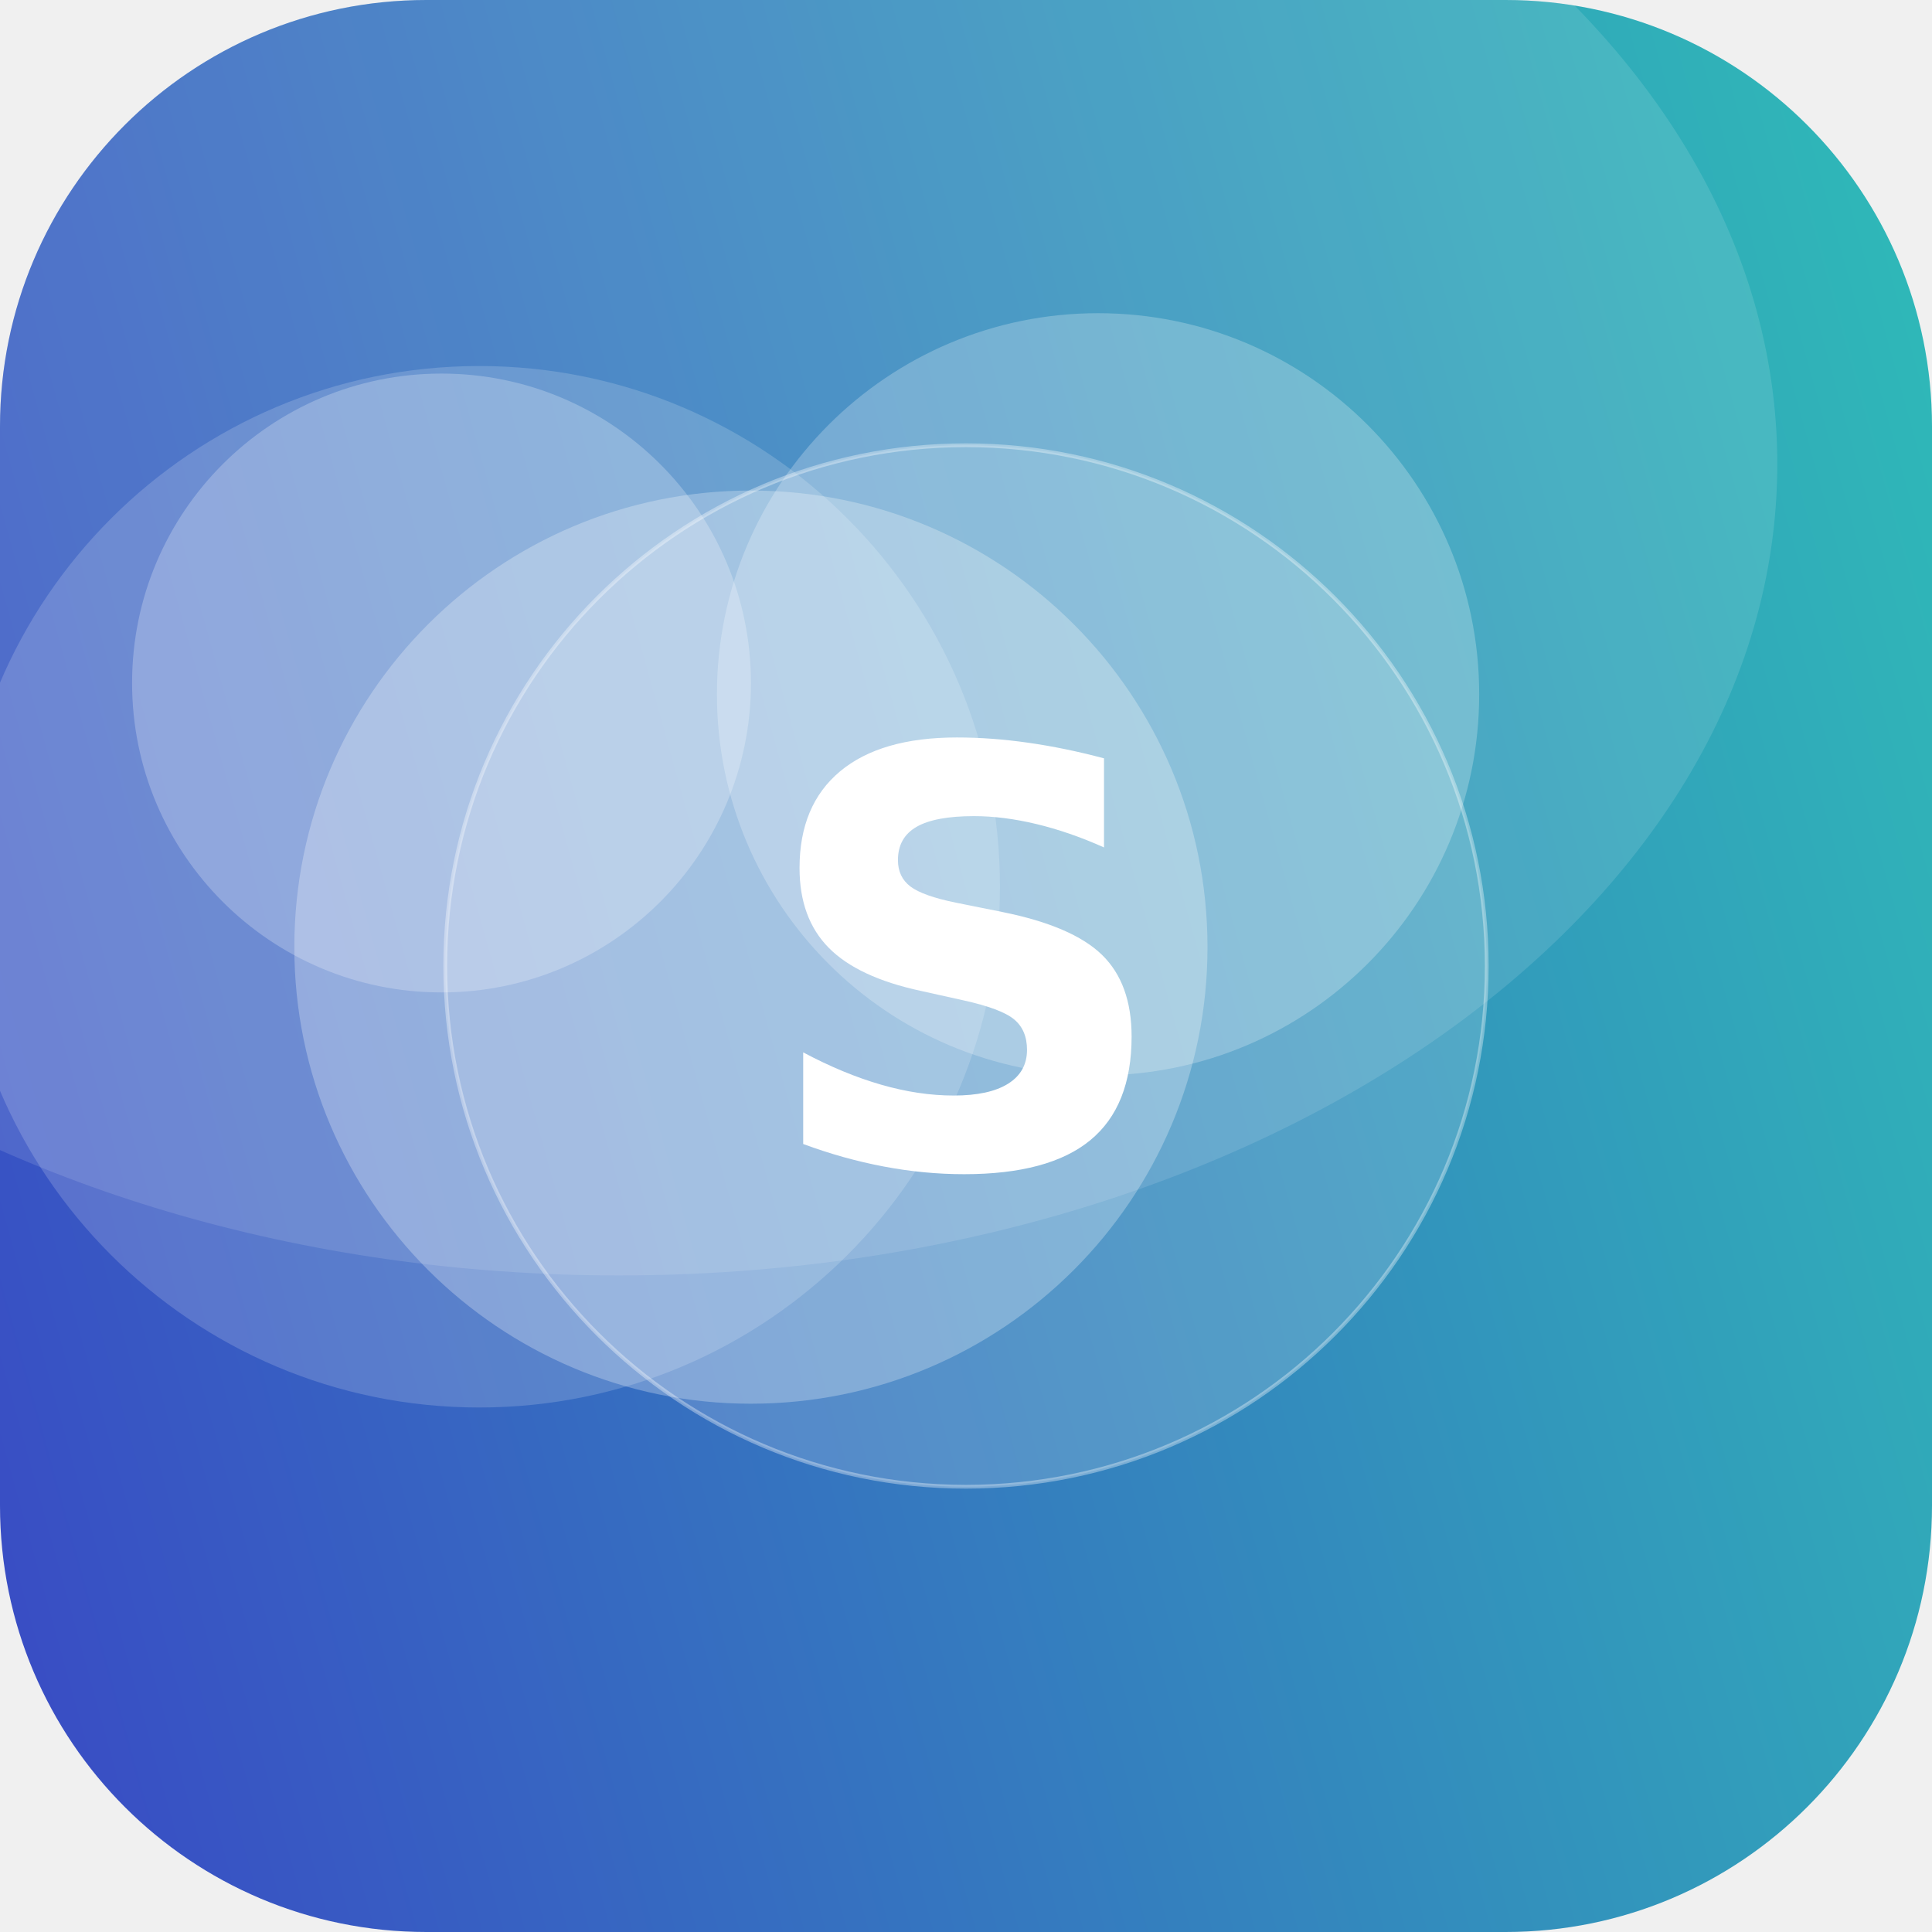
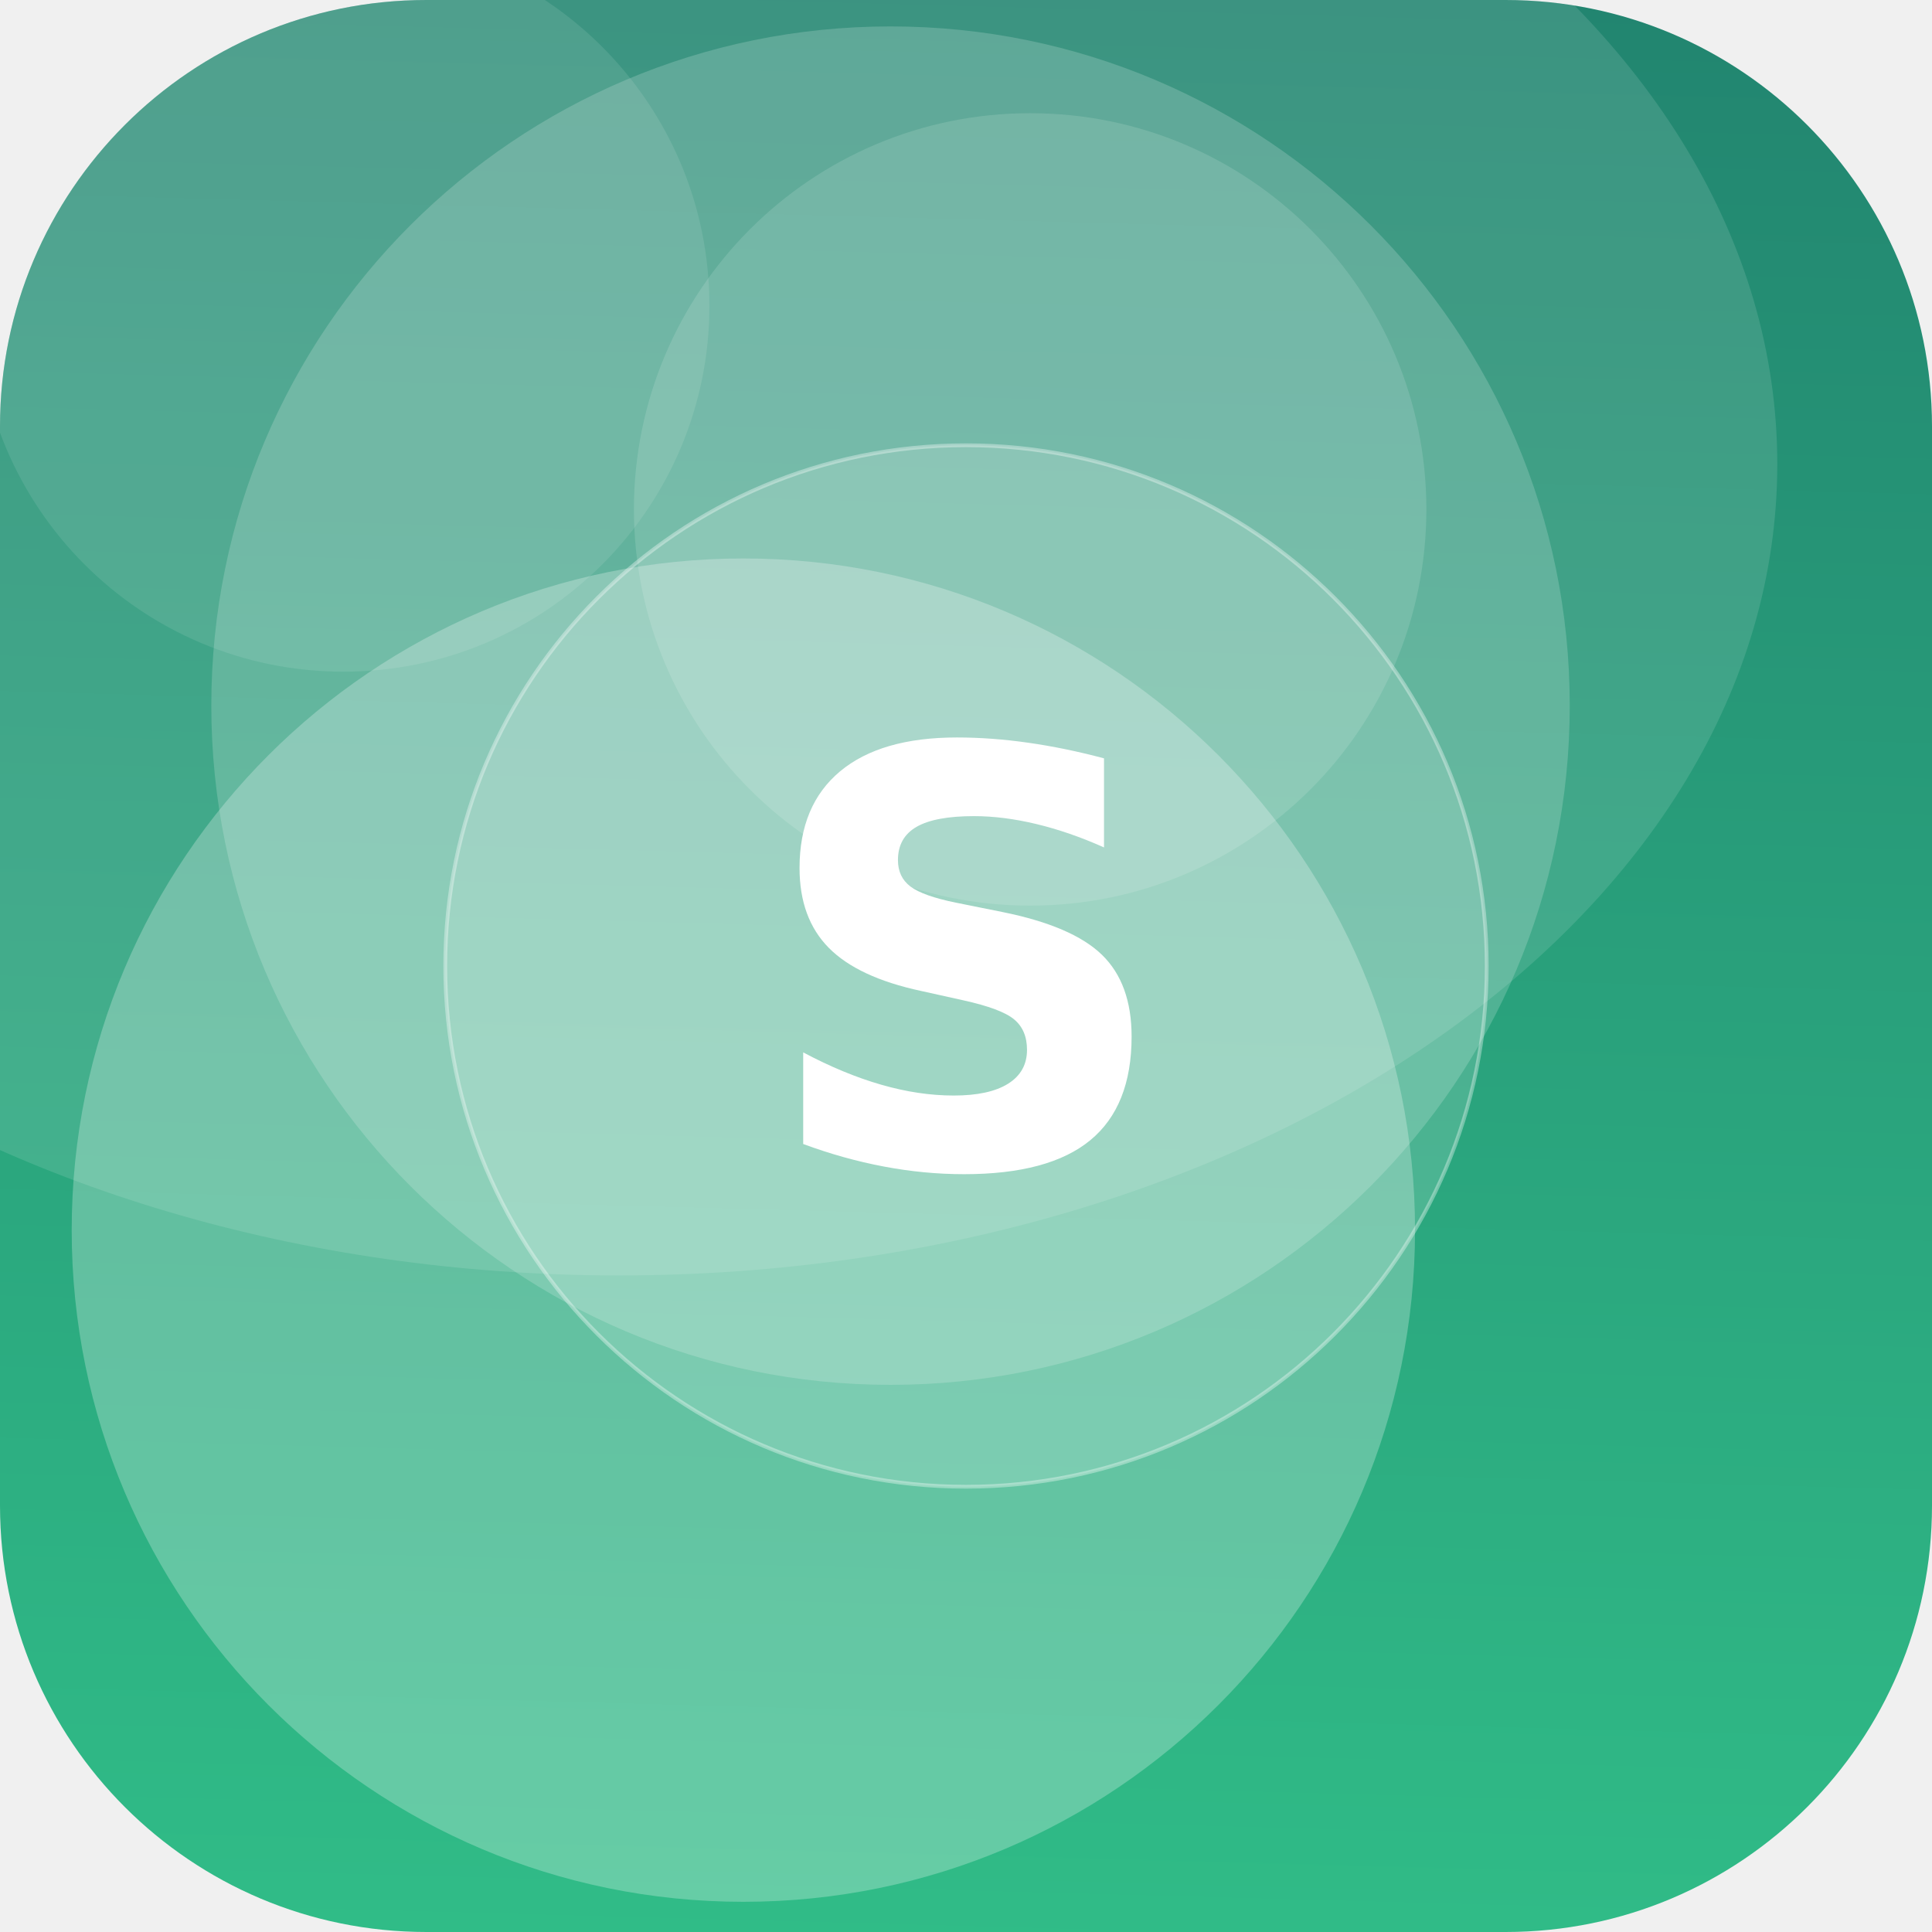
<svg xmlns="http://www.w3.org/2000/svg" width="512" height="512" viewBox="0 0 512 512">
  <defs>
-     <linearGradient id="g" x1="0" y1="0" x2="1" y2="1" gradientTransform="rotate(120 0.5 0.5)">
-       <stop offset="0" stop-color="#2EC4B6" />
-       <stop offset="1" stop-color="#3A41C6" />
+     <linearGradient id="g" x1="0" y1="0" x2="1" y2="1" gradientTransform="rotate(228 0.5 0.5)">
+       <stop offset="0" stop-color="#33C78C" />
+       <stop offset="1" stop-color="#1F7A6B" />
    </linearGradient>
    <clipPath id="c">
      <rect width="512" height="512" rx="113" />
    </clipPath>
  </defs>
  <g clip-path="url(#c)">
    <rect width="512" height="512" fill="url(#g)" />
-     <circle cx="127" cy="235" r="138" fill="#FFFFFF" fill-opacity="0.17" />
-     <circle cx="117" cy="181" r="82" fill="#FFFFFF" fill-opacity="0.24" />
-     <circle cx="199" cy="251" r="121" fill="#FFFFFF" fill-opacity="0.27" />
-     <circle cx="291" cy="184" r="101" fill="#FFFFFF" fill-opacity="0.24" />
+     <circle cx="197" cy="326" r="178" fill="#FFFFFF" fill-opacity="0.26" />
+     <circle cx="91" cy="81" r="97" fill="#FFFFFF" fill-opacity="0.10" />
+     <circle cx="273" cy="135" r="105" fill="#FFFFFF" fill-opacity="0.13" />
+     <circle cx="236" cy="187" r="180" fill="#FFFFFF" fill-opacity="0.18" />
    <ellipse cx="164" cy="123" rx="307" ry="215" fill="#FFFFFF" fill-opacity="0.12" />
    <circle cx="256" cy="256" r="138" fill="#FFFFFF" fill-opacity="0.16" stroke="#FFFFFF" stroke-opacity="0.35" />
    <text x="50%" y="50%" dy="53" text-anchor="middle" font-family="DejaVu Sans, Helvetica, Arial, sans-serif" font-weight="bold" font-size="153" fill="#FFFFFF">S</text>
  </g>
</svg>
